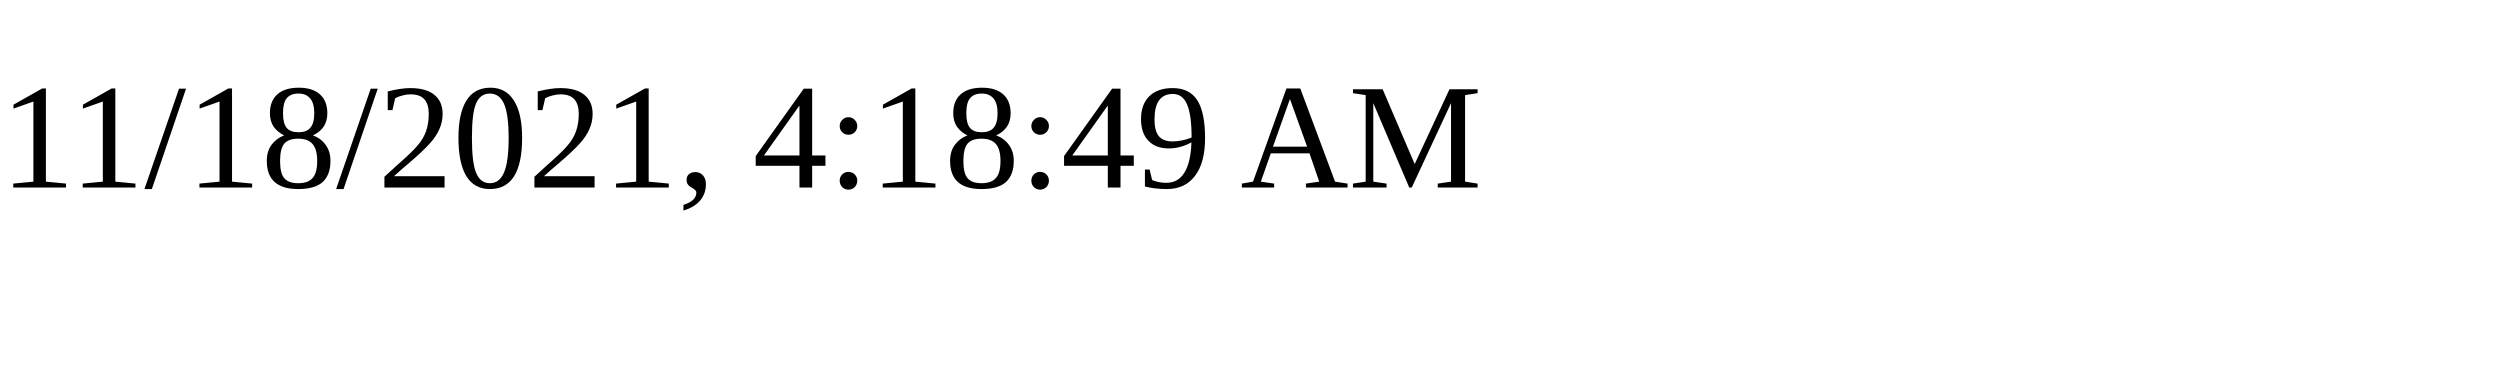
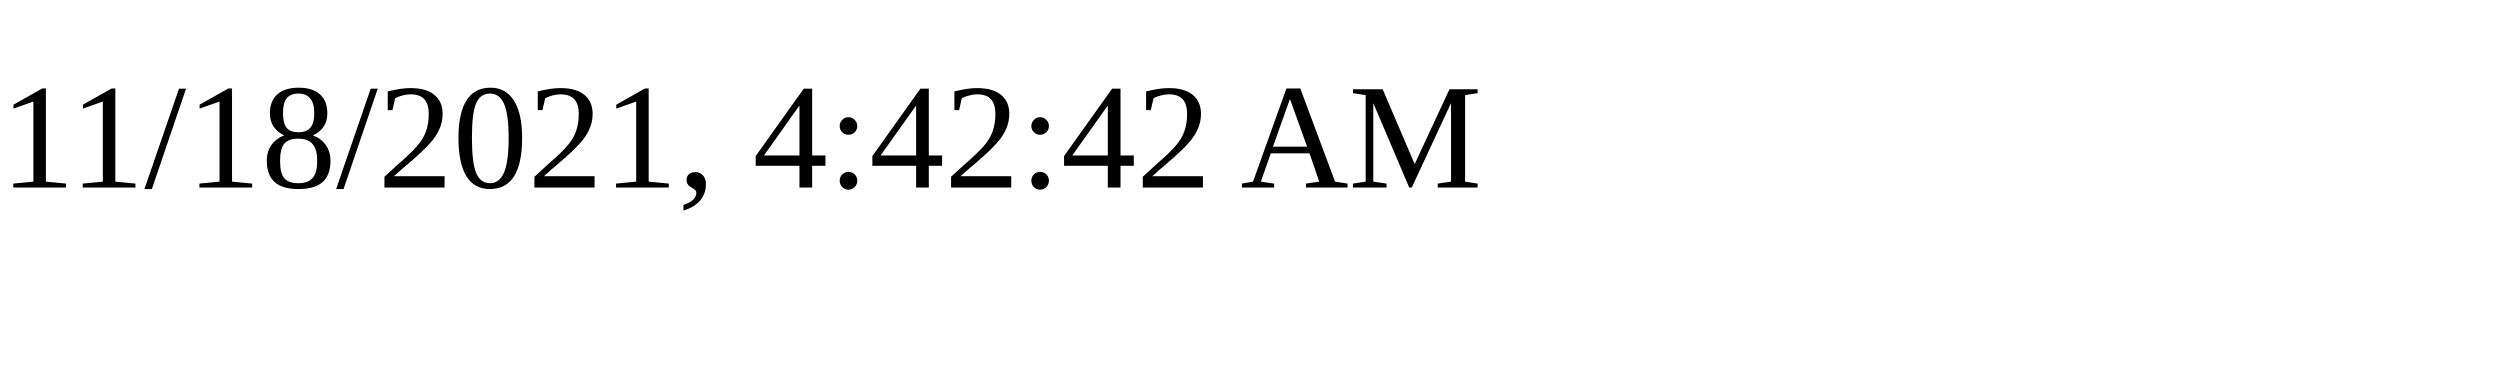
<svg xmlns="http://www.w3.org/2000/svg" height="30" width="200">
-   <text x="0" y="15">11/18/2021, 4:18:49 AM</text>
+   <text x="0" y="15">11/18/2021, 4:42:42 AM</text>
</svg>
